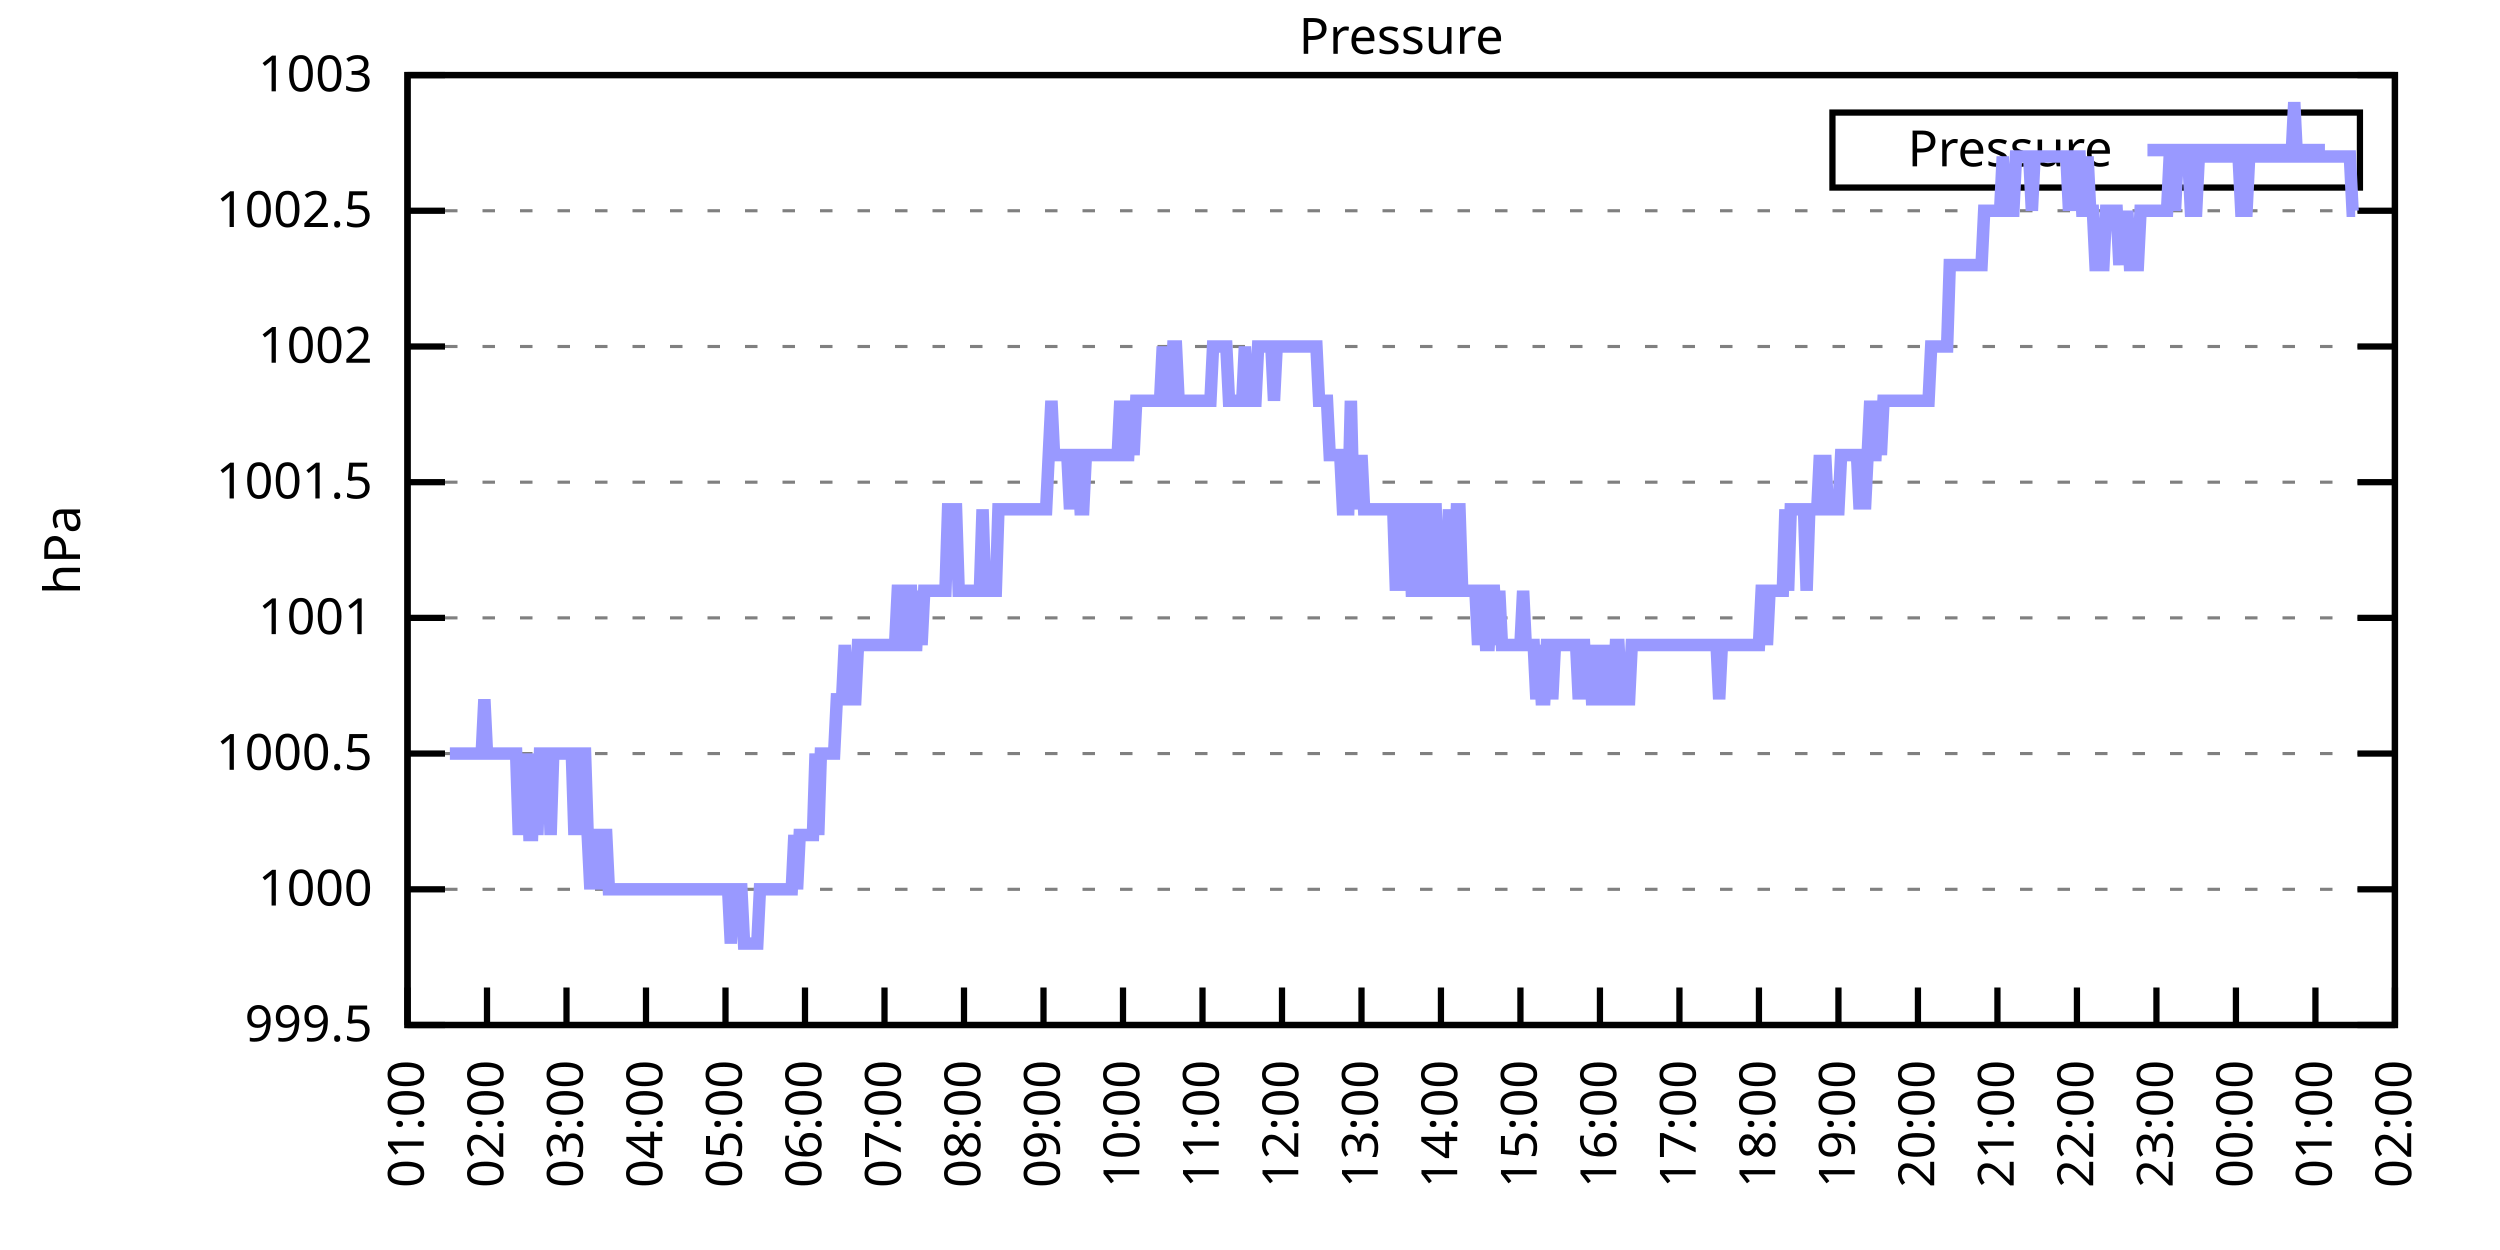
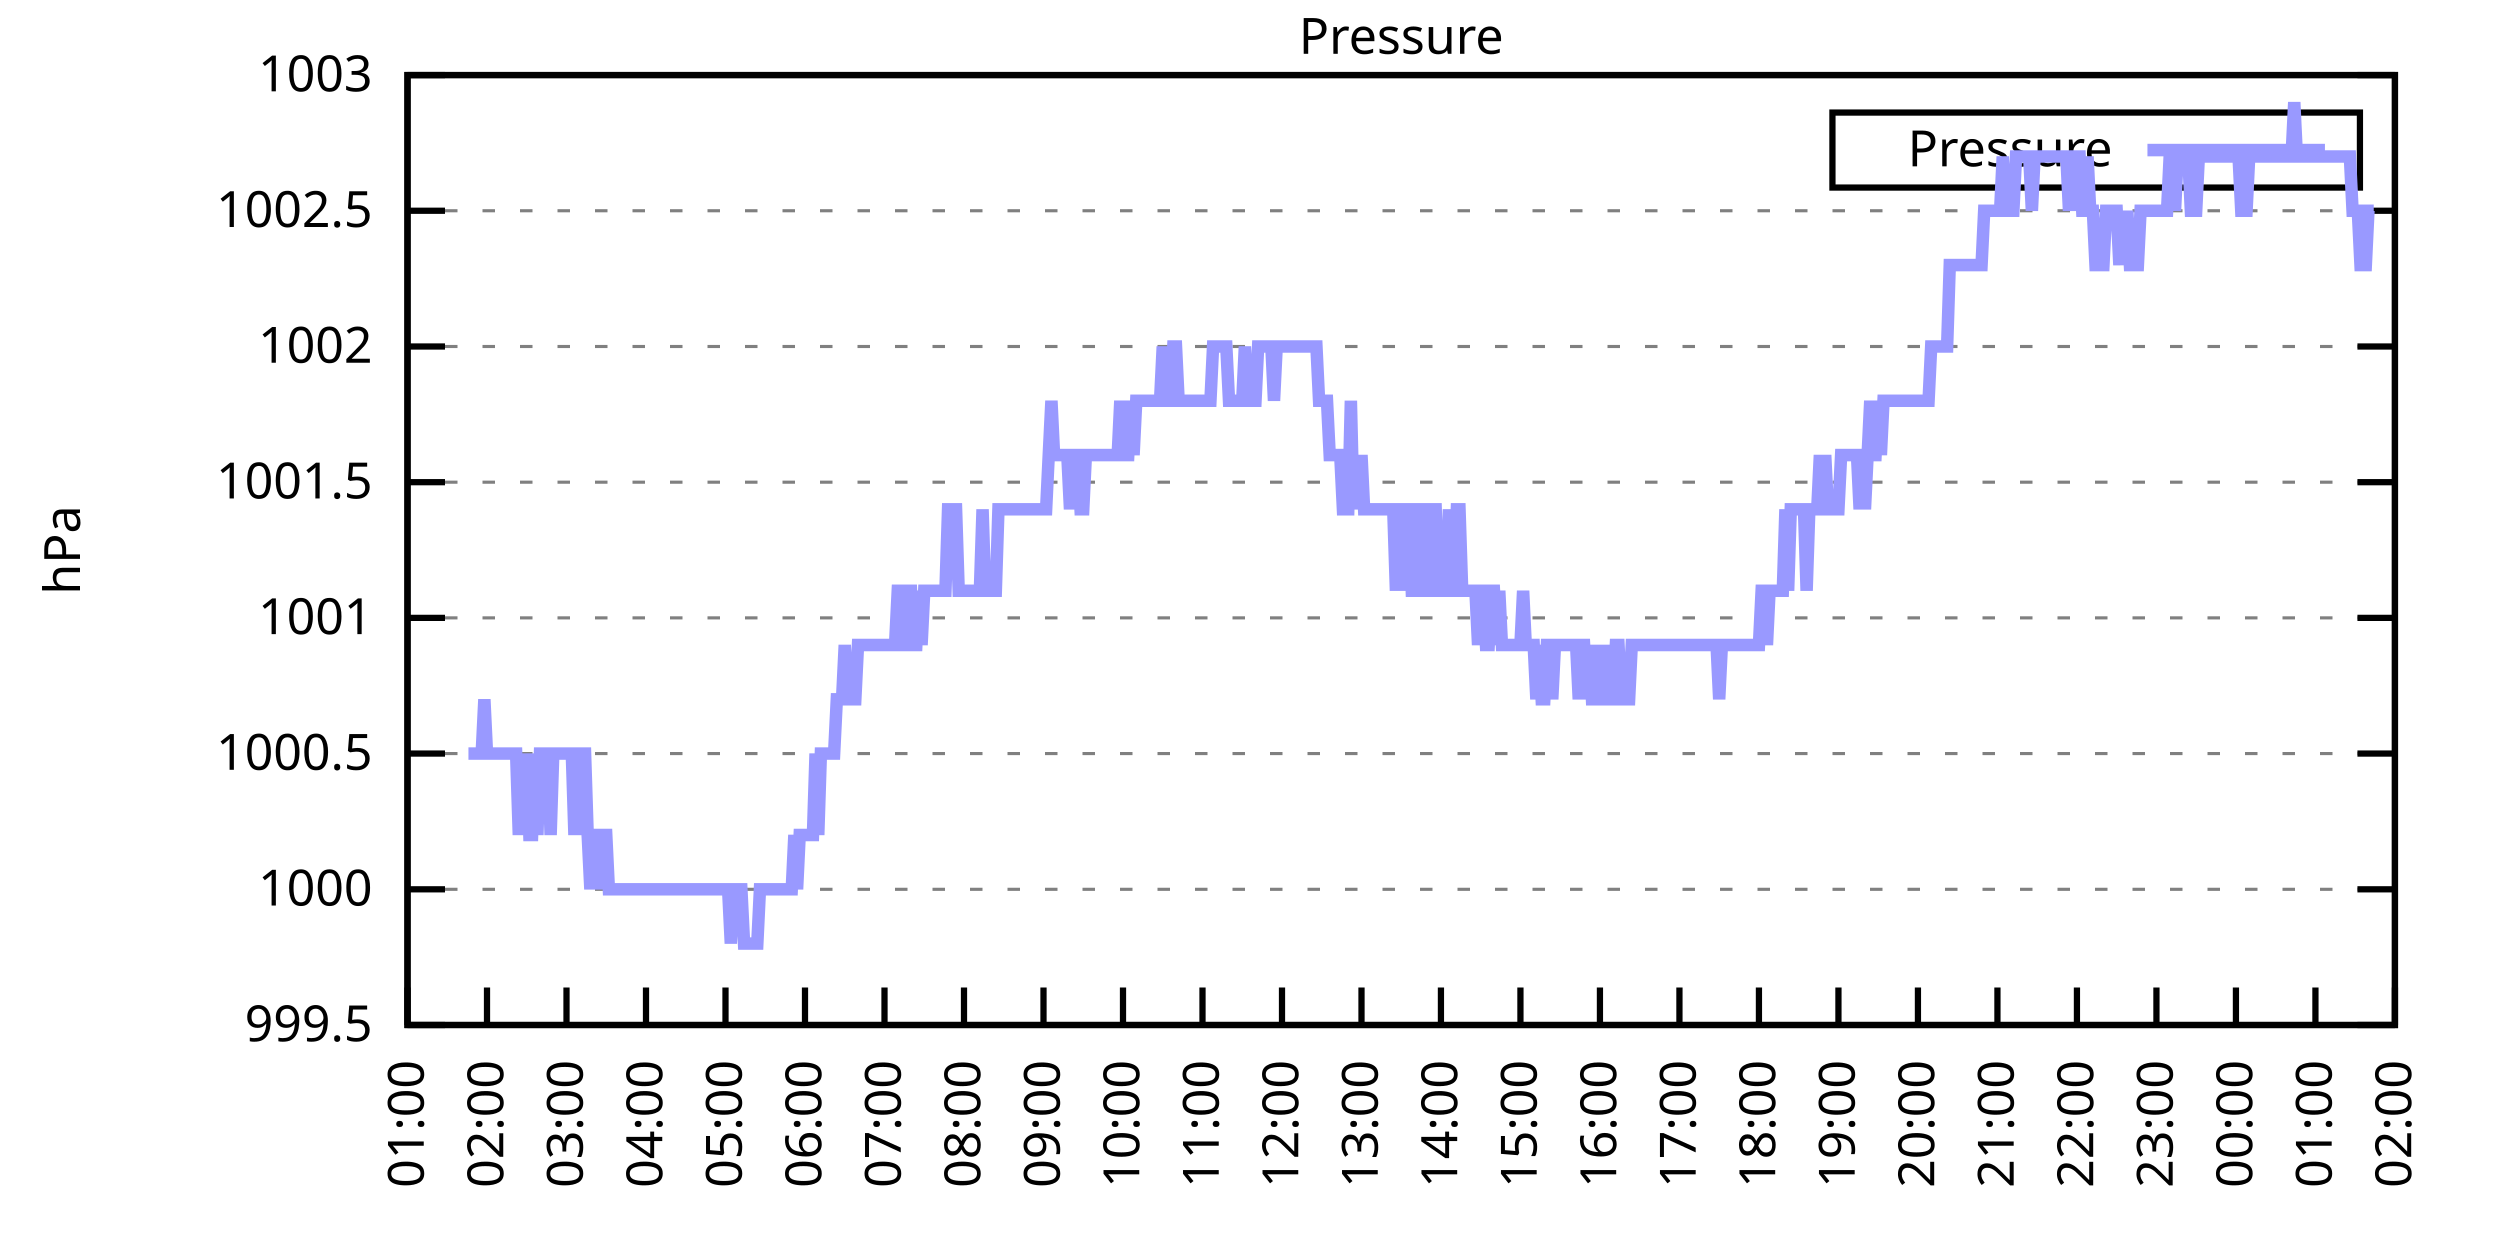
<svg xmlns="http://www.w3.org/2000/svg" xmlns:xlink="http://www.w3.org/1999/xlink" width="400" height="200" viewBox="0 0 400 200">
  <g id="gnuplot_canvas">
    <rect x="0" y="0" width="400" height="200" fill="none" />
    <defs>
      <circle id="gpDot" r="0.5" stroke-width="0.5" stroke="currentColor" />
      <path id="gpPt0" stroke-width="0.333" stroke="currentColor" d="M-1,0 h2 M0,-1 v2" />
      <path id="gpPt1" stroke-width="0.333" stroke="currentColor" d="M-1,-1 L1,1 M1,-1 L-1,1" />
      <path id="gpPt2" stroke-width="0.333" stroke="currentColor" d="M-1,0 L1,0 M0,-1 L0,1 M-1,-1 L1,1 M-1,1 L1,-1" />
      <rect id="gpPt3" stroke-width="0.333" stroke="currentColor" x="-1" y="-1" width="2" height="2" />
      <rect id="gpPt4" stroke-width="0.333" stroke="currentColor" fill="currentColor" x="-1" y="-1" width="2" height="2" />
      <circle id="gpPt5" stroke-width="0.333" stroke="currentColor" cx="0" cy="0" r="1" />
      <use xlink:href="#gpPt5" id="gpPt6" fill="currentColor" stroke="none" />
      <path id="gpPt7" stroke-width="0.333" stroke="currentColor" d="M0,-1.33 L-1.33,0.67 L1.33,0.67 z" />
      <use xlink:href="#gpPt7" id="gpPt8" fill="currentColor" stroke="none" />
      <use xlink:href="#gpPt7" id="gpPt9" stroke="currentColor" transform="rotate(180)" />
      <use xlink:href="#gpPt9" id="gpPt10" fill="currentColor" stroke="none" />
      <use xlink:href="#gpPt3" id="gpPt11" stroke="currentColor" transform="rotate(45)" />
      <use xlink:href="#gpPt11" id="gpPt12" fill="currentColor" stroke="none" />
      <path id="gpPt13" stroke-width="0.333" stroke="currentColor" d="M0,1.330 L1.265,0.411 L0.782,-1.067 L-0.782,-1.076 L-1.265,0.411 z" />
      <use xlink:href="#gpPt13" id="gpPt14" fill="currentColor" stroke="none" />
      <filter id="textbox" filterUnits="objectBoundingBox" x="0" y="0" height="1" width="1">
        <feFlood flood-color="white" flood-opacity="1" result="bgnd" />
        <feComposite in="SourceGraphic" in2="bgnd" operator="atop" />
      </filter>
      <filter id="greybox" filterUnits="objectBoundingBox" x="0" y="0" height="1" width="1">
        <feFlood flood-color="lightgrey" flood-opacity="1" result="grey" />
        <feComposite in="SourceGraphic" in2="grey" operator="atop" />
      </filter>
    </defs>
    <g fill="none" color="white" stroke="currentColor" stroke-width="1.00" stroke-linecap="butt" stroke-linejoin="miter">
</g>
    <g fill="none" color="black" stroke="currentColor" stroke-width="1.00" stroke-linecap="butt" stroke-linejoin="miter">
      <g stroke="none" shape-rendering="crispEdges">
        <polygon fill="rgb(255, 255, 255)" points="65.20,164.00 383.18,164.00 383.18,12.02 65.20,12.02 " />
      </g>
    </g>
    <g fill="none" color="black" stroke="currentColor" stroke-width="1.00" stroke-linecap="butt" stroke-linejoin="miter">
</g>
    <g fill="none" color="black" stroke="black" stroke-width="0.50" stroke-linecap="butt" stroke-linejoin="miter">
</g>
    <g fill="none" color="gray" stroke="currentColor" stroke-width="0.50" stroke-linecap="butt" stroke-linejoin="miter">
      <path stroke="gray" stroke-dasharray="2,4" class="gridline" d="M65.20,164.00 L383.19,164.00  " />
    </g>
    <g fill="none" color="gray" stroke="gray" stroke-width="1.00" stroke-linecap="butt" stroke-linejoin="miter">
</g>
    <g fill="none" color="black" stroke="currentColor" stroke-width="1.00" stroke-linecap="butt" stroke-linejoin="miter">
      <path stroke="black" d="M65.20,164.00 L71.20,164.00 M383.19,164.00 L377.19,164.00  " />
      <g transform="translate(59.60,166.60)" stroke="none" fill="black" font-family="Sans" font-size="8.00" text-anchor="end">
        <text>
          <tspan font-family="Sans"> 999.5</tspan>
        </text>
      </g>
    </g>
    <g fill="none" color="black" stroke="currentColor" stroke-width="1.00" stroke-linecap="butt" stroke-linejoin="miter">
</g>
    <g fill="none" color="black" stroke="black" stroke-width="0.50" stroke-linecap="butt" stroke-linejoin="miter">
</g>
    <g fill="none" color="gray" stroke="currentColor" stroke-width="0.50" stroke-linecap="butt" stroke-linejoin="miter">
      <path stroke="gray" stroke-dasharray="2,4" class="gridline" d="M65.20,142.29 L383.19,142.29  " />
    </g>
    <g fill="none" color="gray" stroke="gray" stroke-width="1.00" stroke-linecap="butt" stroke-linejoin="miter">
</g>
    <g fill="none" color="black" stroke="currentColor" stroke-width="1.00" stroke-linecap="butt" stroke-linejoin="miter">
      <path stroke="black" d="M65.20,142.29 L71.20,142.29 M383.19,142.29 L377.19,142.29  " />
      <g transform="translate(59.60,144.89)" stroke="none" fill="black" font-family="Sans" font-size="8.00" text-anchor="end">
        <text>
          <tspan font-family="Sans"> 1000</tspan>
        </text>
      </g>
    </g>
    <g fill="none" color="black" stroke="currentColor" stroke-width="1.00" stroke-linecap="butt" stroke-linejoin="miter">
</g>
    <g fill="none" color="black" stroke="black" stroke-width="0.50" stroke-linecap="butt" stroke-linejoin="miter">
</g>
    <g fill="none" color="gray" stroke="currentColor" stroke-width="0.50" stroke-linecap="butt" stroke-linejoin="miter">
      <path stroke="gray" stroke-dasharray="2,4" class="gridline" d="M65.20,120.57 L383.19,120.57  " />
    </g>
    <g fill="none" color="gray" stroke="gray" stroke-width="1.00" stroke-linecap="butt" stroke-linejoin="miter">
</g>
    <g fill="none" color="black" stroke="currentColor" stroke-width="1.00" stroke-linecap="butt" stroke-linejoin="miter">
      <path stroke="black" d="M65.20,120.57 L71.20,120.57 M383.19,120.57 L377.19,120.57  " />
      <g transform="translate(59.60,123.17)" stroke="none" fill="black" font-family="Sans" font-size="8.00" text-anchor="end">
        <text>
          <tspan font-family="Sans"> 1000.5</tspan>
        </text>
      </g>
    </g>
    <g fill="none" color="black" stroke="currentColor" stroke-width="1.00" stroke-linecap="butt" stroke-linejoin="miter">
</g>
    <g fill="none" color="black" stroke="black" stroke-width="0.50" stroke-linecap="butt" stroke-linejoin="miter">
</g>
    <g fill="none" color="gray" stroke="currentColor" stroke-width="0.50" stroke-linecap="butt" stroke-linejoin="miter">
      <path stroke="gray" stroke-dasharray="2,4" class="gridline" d="M65.20,98.86 L383.19,98.86  " />
    </g>
    <g fill="none" color="gray" stroke="gray" stroke-width="1.00" stroke-linecap="butt" stroke-linejoin="miter">
</g>
    <g fill="none" color="black" stroke="currentColor" stroke-width="1.00" stroke-linecap="butt" stroke-linejoin="miter">
      <path stroke="black" d="M65.20,98.86 L71.20,98.86 M383.19,98.86 L377.19,98.86  " />
      <g transform="translate(59.60,101.46)" stroke="none" fill="black" font-family="Sans" font-size="8.00" text-anchor="end">
        <text>
          <tspan font-family="Sans"> 1001</tspan>
        </text>
      </g>
    </g>
    <g fill="none" color="black" stroke="currentColor" stroke-width="1.00" stroke-linecap="butt" stroke-linejoin="miter">
</g>
    <g fill="none" color="black" stroke="black" stroke-width="0.50" stroke-linecap="butt" stroke-linejoin="miter">
</g>
    <g fill="none" color="gray" stroke="currentColor" stroke-width="0.50" stroke-linecap="butt" stroke-linejoin="miter">
      <path stroke="gray" stroke-dasharray="2,4" class="gridline" d="M65.20,77.15 L383.19,77.15  " />
    </g>
    <g fill="none" color="gray" stroke="gray" stroke-width="1.00" stroke-linecap="butt" stroke-linejoin="miter">
</g>
    <g fill="none" color="black" stroke="currentColor" stroke-width="1.00" stroke-linecap="butt" stroke-linejoin="miter">
      <path stroke="black" d="M65.20,77.15 L71.20,77.15 M383.19,77.15 L377.19,77.15  " />
      <g transform="translate(59.60,79.75)" stroke="none" fill="black" font-family="Sans" font-size="8.00" text-anchor="end">
        <text>
          <tspan font-family="Sans"> 1001.5</tspan>
        </text>
      </g>
    </g>
    <g fill="none" color="black" stroke="currentColor" stroke-width="1.00" stroke-linecap="butt" stroke-linejoin="miter">
</g>
    <g fill="none" color="black" stroke="black" stroke-width="0.50" stroke-linecap="butt" stroke-linejoin="miter">
</g>
    <g fill="none" color="gray" stroke="currentColor" stroke-width="0.50" stroke-linecap="butt" stroke-linejoin="miter">
      <path stroke="gray" stroke-dasharray="2,4" class="gridline" d="M65.20,55.44 L383.19,55.44  " />
    </g>
    <g fill="none" color="gray" stroke="gray" stroke-width="1.00" stroke-linecap="butt" stroke-linejoin="miter">
</g>
    <g fill="none" color="black" stroke="currentColor" stroke-width="1.00" stroke-linecap="butt" stroke-linejoin="miter">
      <path stroke="black" d="M65.20,55.44 L71.20,55.44 M383.19,55.44 L377.19,55.44  " />
      <g transform="translate(59.60,58.04)" stroke="none" fill="black" font-family="Sans" font-size="8.00" text-anchor="end">
        <text>
          <tspan font-family="Sans"> 1002</tspan>
        </text>
      </g>
    </g>
    <g fill="none" color="black" stroke="currentColor" stroke-width="1.00" stroke-linecap="butt" stroke-linejoin="miter">
</g>
    <g fill="none" color="black" stroke="black" stroke-width="0.50" stroke-linecap="butt" stroke-linejoin="miter">
</g>
    <g fill="none" color="gray" stroke="currentColor" stroke-width="0.50" stroke-linecap="butt" stroke-linejoin="miter">
      <path stroke="gray" stroke-dasharray="2,4" class="gridline" d="M65.20,33.72 L383.19,33.72  " />
    </g>
    <g fill="none" color="gray" stroke="gray" stroke-width="1.00" stroke-linecap="butt" stroke-linejoin="miter">
</g>
    <g fill="none" color="black" stroke="currentColor" stroke-width="1.00" stroke-linecap="butt" stroke-linejoin="miter">
      <path stroke="black" d="M65.20,33.72 L71.20,33.72 M383.19,33.72 L377.19,33.72  " />
      <g transform="translate(59.60,36.32)" stroke="none" fill="black" font-family="Sans" font-size="8.00" text-anchor="end">
        <text>
          <tspan font-family="Sans"> 1002.5</tspan>
        </text>
      </g>
    </g>
    <g fill="none" color="black" stroke="currentColor" stroke-width="1.00" stroke-linecap="butt" stroke-linejoin="miter">
</g>
    <g fill="none" color="black" stroke="black" stroke-width="0.50" stroke-linecap="butt" stroke-linejoin="miter">
</g>
    <g fill="none" color="gray" stroke="currentColor" stroke-width="0.50" stroke-linecap="butt" stroke-linejoin="miter">
      <path stroke="gray" stroke-dasharray="2,4" class="gridline" d="M65.20,12.01 L383.19,12.01  " />
    </g>
    <g fill="none" color="gray" stroke="gray" stroke-width="1.00" stroke-linecap="butt" stroke-linejoin="miter">
</g>
    <g fill="none" color="black" stroke="currentColor" stroke-width="1.00" stroke-linecap="butt" stroke-linejoin="miter">
      <path stroke="black" d="M65.20,12.01 L71.20,12.01 M383.19,12.01 L377.19,12.01  " />
      <g transform="translate(59.60,14.61)" stroke="none" fill="black" font-family="Sans" font-size="8.00" text-anchor="end">
        <text>
          <tspan font-family="Sans"> 1003</tspan>
        </text>
      </g>
    </g>
    <g fill="none" color="black" stroke="currentColor" stroke-width="1.00" stroke-linecap="butt" stroke-linejoin="miter">
      <path stroke="black" d="M65.20,164.00 L65.20,158.00  " />
      <g transform="translate(67.80,169.60) rotate(270.00)" stroke="none" fill="black" font-family="Sans" font-size="8.00" text-anchor="end">
        <text>
          <tspan font-family="Sans">01:00</tspan>
        </text>
      </g>
    </g>
    <g fill="none" color="black" stroke="currentColor" stroke-width="1.00" stroke-linecap="butt" stroke-linejoin="miter">
      <path stroke="black" d="M77.92,164.00 L77.92,158.00  " />
      <g transform="translate(80.52,169.60) rotate(270.00)" stroke="none" fill="black" font-family="Sans" font-size="8.00" text-anchor="end">
        <text>
          <tspan font-family="Sans">02:00</tspan>
        </text>
      </g>
    </g>
    <g fill="none" color="black" stroke="currentColor" stroke-width="1.00" stroke-linecap="butt" stroke-linejoin="miter">
      <path stroke="black" d="M90.64,164.00 L90.64,158.00  " />
      <g transform="translate(93.24,169.60) rotate(270.00)" stroke="none" fill="black" font-family="Sans" font-size="8.00" text-anchor="end">
        <text>
          <tspan font-family="Sans">03:00</tspan>
        </text>
      </g>
    </g>
    <g fill="none" color="black" stroke="currentColor" stroke-width="1.00" stroke-linecap="butt" stroke-linejoin="miter">
      <path stroke="black" d="M103.36,164.00 L103.36,158.00  " />
      <g transform="translate(105.96,169.60) rotate(270.00)" stroke="none" fill="black" font-family="Sans" font-size="8.00" text-anchor="end">
        <text>
          <tspan font-family="Sans">04:00</tspan>
        </text>
      </g>
    </g>
    <g fill="none" color="black" stroke="currentColor" stroke-width="1.00" stroke-linecap="butt" stroke-linejoin="miter">
      <path stroke="black" d="M116.08,164.00 L116.08,158.00  " />
      <g transform="translate(118.68,169.60) rotate(270.00)" stroke="none" fill="black" font-family="Sans" font-size="8.00" text-anchor="end">
        <text>
          <tspan font-family="Sans">05:00</tspan>
        </text>
      </g>
    </g>
    <g fill="none" color="black" stroke="currentColor" stroke-width="1.00" stroke-linecap="butt" stroke-linejoin="miter">
      <path stroke="black" d="M128.80,164.00 L128.80,158.00  " />
      <g transform="translate(131.40,169.60) rotate(270.00)" stroke="none" fill="black" font-family="Sans" font-size="8.00" text-anchor="end">
        <text>
          <tspan font-family="Sans">06:00</tspan>
        </text>
      </g>
    </g>
    <g fill="none" color="black" stroke="currentColor" stroke-width="1.00" stroke-linecap="butt" stroke-linejoin="miter">
      <path stroke="black" d="M141.52,164.00 L141.52,158.00  " />
      <g transform="translate(144.12,169.60) rotate(270.00)" stroke="none" fill="black" font-family="Sans" font-size="8.00" text-anchor="end">
        <text>
          <tspan font-family="Sans">07:00</tspan>
        </text>
      </g>
    </g>
    <g fill="none" color="black" stroke="currentColor" stroke-width="1.00" stroke-linecap="butt" stroke-linejoin="miter">
      <path stroke="black" d="M154.24,164.00 L154.24,158.00  " />
      <g transform="translate(156.84,169.60) rotate(270.00)" stroke="none" fill="black" font-family="Sans" font-size="8.00" text-anchor="end">
        <text>
          <tspan font-family="Sans">08:00</tspan>
        </text>
      </g>
    </g>
    <g fill="none" color="black" stroke="currentColor" stroke-width="1.00" stroke-linecap="butt" stroke-linejoin="miter">
      <path stroke="black" d="M166.96,164.00 L166.96,158.00  " />
      <g transform="translate(169.56,169.60) rotate(270.00)" stroke="none" fill="black" font-family="Sans" font-size="8.00" text-anchor="end">
        <text>
          <tspan font-family="Sans">09:00</tspan>
        </text>
      </g>
    </g>
    <g fill="none" color="black" stroke="currentColor" stroke-width="1.00" stroke-linecap="butt" stroke-linejoin="miter">
      <path stroke="black" d="M179.68,164.00 L179.68,158.00  " />
      <g transform="translate(182.28,169.60) rotate(270.00)" stroke="none" fill="black" font-family="Sans" font-size="8.00" text-anchor="end">
        <text>
          <tspan font-family="Sans">10:00</tspan>
        </text>
      </g>
    </g>
    <g fill="none" color="black" stroke="currentColor" stroke-width="1.00" stroke-linecap="butt" stroke-linejoin="miter">
      <path stroke="black" d="M192.40,164.00 L192.40,158.00  " />
      <g transform="translate(195.00,169.60) rotate(270.00)" stroke="none" fill="black" font-family="Sans" font-size="8.00" text-anchor="end">
        <text>
          <tspan font-family="Sans">11:00</tspan>
        </text>
      </g>
    </g>
    <g fill="none" color="black" stroke="currentColor" stroke-width="1.00" stroke-linecap="butt" stroke-linejoin="miter">
      <path stroke="black" d="M205.12,164.00 L205.12,158.00  " />
      <g transform="translate(207.72,169.60) rotate(270.00)" stroke="none" fill="black" font-family="Sans" font-size="8.00" text-anchor="end">
        <text>
          <tspan font-family="Sans">12:00</tspan>
        </text>
      </g>
    </g>
    <g fill="none" color="black" stroke="currentColor" stroke-width="1.00" stroke-linecap="butt" stroke-linejoin="miter">
      <path stroke="black" d="M217.84,164.00 L217.84,158.00  " />
      <g transform="translate(220.44,169.60) rotate(270.00)" stroke="none" fill="black" font-family="Sans" font-size="8.00" text-anchor="end">
        <text>
          <tspan font-family="Sans">13:00</tspan>
        </text>
      </g>
    </g>
    <g fill="none" color="black" stroke="currentColor" stroke-width="1.00" stroke-linecap="butt" stroke-linejoin="miter">
      <path stroke="black" d="M230.55,164.00 L230.55,158.00  " />
      <g transform="translate(233.15,169.60) rotate(270.00)" stroke="none" fill="black" font-family="Sans" font-size="8.00" text-anchor="end">
        <text>
          <tspan font-family="Sans">14:00</tspan>
        </text>
      </g>
    </g>
    <g fill="none" color="black" stroke="currentColor" stroke-width="1.00" stroke-linecap="butt" stroke-linejoin="miter">
      <path stroke="black" d="M243.27,164.00 L243.27,158.00  " />
      <g transform="translate(245.87,169.60) rotate(270.00)" stroke="none" fill="black" font-family="Sans" font-size="8.00" text-anchor="end">
        <text>
          <tspan font-family="Sans">15:00</tspan>
        </text>
      </g>
    </g>
    <g fill="none" color="black" stroke="currentColor" stroke-width="1.00" stroke-linecap="butt" stroke-linejoin="miter">
      <path stroke="black" d="M255.99,164.00 L255.99,158.00  " />
      <g transform="translate(258.59,169.60) rotate(270.00)" stroke="none" fill="black" font-family="Sans" font-size="8.00" text-anchor="end">
        <text>
          <tspan font-family="Sans">16:00</tspan>
        </text>
      </g>
    </g>
    <g fill="none" color="black" stroke="currentColor" stroke-width="1.00" stroke-linecap="butt" stroke-linejoin="miter">
      <path stroke="black" d="M268.71,164.00 L268.71,158.00  " />
      <g transform="translate(271.31,169.60) rotate(270.00)" stroke="none" fill="black" font-family="Sans" font-size="8.00" text-anchor="end">
        <text>
          <tspan font-family="Sans">17:00</tspan>
        </text>
      </g>
    </g>
    <g fill="none" color="black" stroke="currentColor" stroke-width="1.00" stroke-linecap="butt" stroke-linejoin="miter">
      <path stroke="black" d="M281.43,164.00 L281.43,158.00  " />
      <g transform="translate(284.03,169.60) rotate(270.00)" stroke="none" fill="black" font-family="Sans" font-size="8.00" text-anchor="end">
        <text>
          <tspan font-family="Sans">18:00</tspan>
        </text>
      </g>
    </g>
    <g fill="none" color="black" stroke="currentColor" stroke-width="1.00" stroke-linecap="butt" stroke-linejoin="miter">
      <path stroke="black" d="M294.15,164.00 L294.15,158.00  " />
      <g transform="translate(296.75,169.60) rotate(270.00)" stroke="none" fill="black" font-family="Sans" font-size="8.00" text-anchor="end">
        <text>
          <tspan font-family="Sans">19:00</tspan>
        </text>
      </g>
    </g>
    <g fill="none" color="black" stroke="currentColor" stroke-width="1.00" stroke-linecap="butt" stroke-linejoin="miter">
      <path stroke="black" d="M306.87,164.00 L306.87,158.00  " />
      <g transform="translate(309.47,169.60) rotate(270.00)" stroke="none" fill="black" font-family="Sans" font-size="8.00" text-anchor="end">
        <text>
          <tspan font-family="Sans">20:00</tspan>
        </text>
      </g>
    </g>
    <g fill="none" color="black" stroke="currentColor" stroke-width="1.00" stroke-linecap="butt" stroke-linejoin="miter">
      <path stroke="black" d="M319.59,164.00 L319.59,158.00  " />
      <g transform="translate(322.19,169.60) rotate(270.00)" stroke="none" fill="black" font-family="Sans" font-size="8.00" text-anchor="end">
        <text>
          <tspan font-family="Sans">21:00</tspan>
        </text>
      </g>
    </g>
    <g fill="none" color="black" stroke="currentColor" stroke-width="1.00" stroke-linecap="butt" stroke-linejoin="miter">
      <path stroke="black" d="M332.31,164.00 L332.31,158.00  " />
      <g transform="translate(334.91,169.60) rotate(270.00)" stroke="none" fill="black" font-family="Sans" font-size="8.00" text-anchor="end">
        <text>
          <tspan font-family="Sans">22:00</tspan>
        </text>
      </g>
    </g>
    <g fill="none" color="black" stroke="currentColor" stroke-width="1.00" stroke-linecap="butt" stroke-linejoin="miter">
      <path stroke="black" d="M345.03,164.00 L345.03,158.00  " />
      <g transform="translate(347.63,169.60) rotate(270.00)" stroke="none" fill="black" font-family="Sans" font-size="8.00" text-anchor="end">
        <text>
          <tspan font-family="Sans">23:00</tspan>
        </text>
      </g>
    </g>
    <g fill="none" color="black" stroke="currentColor" stroke-width="1.00" stroke-linecap="butt" stroke-linejoin="miter">
      <path stroke="black" d="M357.75,164.00 L357.75,158.00  " />
      <g transform="translate(360.35,169.60) rotate(270.00)" stroke="none" fill="black" font-family="Sans" font-size="8.00" text-anchor="end">
        <text>
          <tspan font-family="Sans">00:00</tspan>
        </text>
      </g>
    </g>
    <g fill="none" color="black" stroke="currentColor" stroke-width="1.00" stroke-linecap="butt" stroke-linejoin="miter">
      <path stroke="black" d="M370.47,164.00 L370.47,158.00  " />
      <g transform="translate(373.07,169.60) rotate(270.00)" stroke="none" fill="black" font-family="Sans" font-size="8.00" text-anchor="end">
        <text>
          <tspan font-family="Sans">01:00</tspan>
        </text>
      </g>
    </g>
    <g fill="none" color="black" stroke="currentColor" stroke-width="1.00" stroke-linecap="butt" stroke-linejoin="miter">
      <path stroke="black" d="M383.19,164.00 L383.19,158.00  " />
      <g transform="translate(385.79,169.60) rotate(270.00)" stroke="none" fill="black" font-family="Sans" font-size="8.00" text-anchor="end">
        <text>
          <tspan font-family="Sans">02:00</tspan>
        </text>
      </g>
    </g>
    <g fill="none" color="black" stroke="currentColor" stroke-width="1.00" stroke-linecap="butt" stroke-linejoin="miter">
</g>
    <g fill="none" color="black" stroke="currentColor" stroke-width="1.00" stroke-linecap="butt" stroke-linejoin="miter">
      <path stroke="black" d="M65.20,12.01 L65.20,164.00 L383.19,164.00 L383.19,12.01 L65.20,12.01 Z  " />
    </g>
    <g fill="none" color="black" stroke="currentColor" stroke-width="1.00" stroke-linecap="butt" stroke-linejoin="miter">
</g>
    <g fill="none" color="black" stroke="currentColor" stroke-width="1.00" stroke-linecap="butt" stroke-linejoin="miter">
      <path stroke="black" d="M293.19,30.01 L293.19,18.01 L377.59,18.01 L377.59,30.01 L293.19,30.01 Z  " />
    </g>
    <g id="Pressure_plot_1">
      <g fill="none" color="white" stroke="black" stroke-width="2.00" stroke-linecap="butt" stroke-linejoin="miter">
</g>
      <g fill="none" color="black" stroke="currentColor" stroke-width="2.00" stroke-linecap="butt" stroke-linejoin="miter">
        <g transform="translate(337.99,26.61)" stroke="none" fill="black" font-family="Sans" font-size="8.00" text-anchor="end">
          <text>
            <tspan font-family="Sans">Pressure</tspan>
          </text>
        </g>
      </g>
      <g fill="none" color="black" stroke="currentColor" stroke-width="2.00" stroke-linecap="butt" stroke-linejoin="miter">
-         <path stroke="rgb(153, 153, 255)" d="M343.59,24.01 L371.99,24.01 M71.98,120.57 L72.41,120.57 L72.83,120.57 L73.26,120.57 L73.68,120.57 L74.10,120.57   L74.53,120.57 L74.95,120.57 L75.38,120.57 L75.80,120.57 L76.22,120.57 L76.65,120.57 L77.07,120.57 L77.50,111.89   L77.92,120.57 L78.34,120.57 L78.77,120.57 L79.19,120.57 L79.62,120.57 L80.04,120.57 L80.46,120.57 L80.89,120.57   L81.31,120.57 L81.74,120.57 L82.16,120.57 L82.58,120.57 L83.01,133.60 L83.43,120.57 L83.86,133.60 L84.28,120.57   L84.70,133.60 L85.13,133.60 L85.55,120.57 L85.98,133.60 L86.40,120.57 L86.82,120.57 L87.25,120.57 L87.67,120.57   L88.10,133.60 L88.52,120.57 L88.94,120.57 L89.37,120.57 L89.79,120.57 L90.22,120.57 L90.64,120.57 L91.06,120.57   L91.49,120.57 L91.91,133.60 L92.34,120.57 L92.76,133.60 L93.18,120.57 L93.61,120.57 L94.03,133.60 L94.46,142.29   L94.88,133.60 L95.30,133.60 L95.73,142.29 L96.15,133.60 L96.58,133.60 L97.00,133.60 L97.42,142.29 L97.85,142.29   L98.27,142.29 L98.69,142.29 L99.12,142.29 L99.54,142.29 L99.97,142.29 L100.39,142.29 L100.81,142.29 L101.24,142.29   L101.66,142.29 L102.09,142.29 L102.51,142.29 L102.93,142.29 L103.36,142.29 L103.78,142.29 L104.21,142.29 L104.63,142.29   L105.05,142.29 L105.48,142.29 L105.90,142.29 L106.33,142.29 L106.75,142.29 L107.17,142.29 L107.60,142.29 L108.02,142.29   L108.45,142.29 L108.87,142.29 L109.29,142.29 L109.72,142.29 L110.14,142.29 L110.57,142.29 L110.99,142.29 L111.41,142.29   L111.84,142.29 L112.26,142.29 L112.69,142.29 L113.11,142.29 L113.53,142.29 L113.96,142.29 L114.38,142.29 L114.81,142.29   L115.23,142.29 L115.65,142.29 L116.08,142.29 L116.50,142.29 L116.93,150.97 L117.35,142.29 L117.77,142.29 L118.20,142.29   L118.62,142.29 L119.05,150.97 L119.47,150.97 L119.89,150.97 L120.32,150.97 L120.74,150.97 L121.17,150.97 L121.59,142.29   L122.01,142.29 L122.44,142.29 L122.86,142.29 L123.29,142.29 L123.71,142.29 L124.13,142.29 L124.56,142.29 L124.98,142.29   L125.41,142.29 L125.83,142.29 L126.25,142.29 L126.68,142.29 L127.10,133.60 L127.53,142.29 L127.95,133.60 L128.37,133.60   L128.80,133.60 L129.22,133.60 L129.65,133.60 L130.07,133.60 L130.49,120.57 L130.92,133.60 L131.34,120.57 L131.77,120.57   L132.19,120.57 L132.61,120.57 L133.04,120.57 L133.46,120.57 L133.89,111.89 L134.31,111.89 L134.73,111.89 L135.16,103.20   L135.58,111.89 L136.01,111.89 L136.43,111.89 L136.85,111.89 L137.28,103.20 L137.70,103.20 L138.13,103.20 L138.55,103.20   L138.97,103.20 L139.40,103.20 L139.82,103.20 L140.25,103.20 L140.67,103.20 L141.09,103.20 L141.52,103.20 L141.94,103.20   L142.37,103.20 L142.79,103.20 L143.21,103.20 L143.64,94.52 L144.06,94.52 L144.49,103.20 L144.91,103.20 L145.33,94.52   L145.76,94.52 L146.18,103.20 L146.61,103.20 L147.03,94.52 L147.45,103.20 L147.88,94.52 L148.30,94.52 L148.73,94.52   L149.15,94.52 L149.57,94.52 L150.00,94.52 L150.42,94.52 L150.85,94.52 L151.27,94.52 L151.69,81.49 L152.12,81.49   L152.54,81.49 L152.97,81.49 L153.39,94.52 L153.81,94.52 L154.24,94.52 L154.66,94.52 L155.09,94.52 L155.51,94.52   L155.93,94.52 L156.36,94.52 L156.78,94.52 L157.21,81.49 L157.63,94.52 L158.05,94.52 L158.48,94.52 L158.90,94.52   L159.33,94.52 L159.75,81.49 L160.17,81.49 L160.60,81.49 L161.02,81.49 L161.44,81.49 L161.87,81.49 L162.29,81.49   L162.72,81.49 L163.14,81.49 L163.56,81.49 L163.99,81.49 L164.41,81.49 L164.84,81.49 L165.26,81.49 L165.68,81.49   L166.11,81.49 L166.53,81.49 L166.96,81.49 L167.38,81.49 L167.80,72.81 L168.23,64.12 L168.65,72.81 L169.08,72.81   L169.50,72.81 L169.92,72.81 L170.35,72.81 L170.77,72.81 L171.20,81.49 L171.62,72.81 L172.04,72.81 L172.47,72.81   L172.89,81.49 L173.32,81.49 L173.74,72.81 L174.16,72.81 L174.59,72.81 L175.01,72.81 L175.44,72.81 L175.86,72.81   L176.28,72.81 L176.71,72.81 L177.13,72.81 L177.56,72.81 L177.98,72.81 L178.40,72.81 L178.83,72.81 L179.25,64.12   L179.68,72.81 L180.10,72.81 L180.52,72.81 L180.95,64.12 L181.37,72.81 L181.80,64.12 L182.22,64.12 L182.64,64.12   L183.07,64.12 L183.49,64.12 L183.92,64.12 L184.34,64.12 L184.76,64.12 L185.19,64.12 L185.61,64.12 L186.04,55.44   L186.46,64.12 L186.88,64.12 L187.31,64.12 L187.73,55.44 L188.16,55.44 L188.58,64.12 L189.00,64.12 L189.43,64.12   L189.85,64.12 L190.28,64.12 L190.70,64.12 L191.12,64.12 L191.55,64.12 L191.97,64.12 L192.40,64.12 L192.82,64.12   L193.24,64.12 L193.67,64.12 L194.09,55.44 L194.52,55.44 L194.94,55.44 L195.36,55.44 L195.79,55.44 L196.21,55.44   L196.64,64.12 L197.06,64.12 L197.48,64.12 L197.91,64.12 L198.33,64.12 L198.76,64.12 L199.18,55.44 L199.60,64.12   L200.03,64.12 L200.45,64.12 L200.88,64.12 L201.30,55.44 L201.72,55.44 L202.15,55.44 L202.57,55.44 L203.00,55.44   L203.42,55.44 L203.84,64.12 L204.27,55.44 L204.69,55.44 L205.12,55.44 L205.54,55.44 L205.96,55.44 L206.39,55.44   L206.81,55.44 L207.24,55.44 L207.66,55.44 L208.08,55.44 L208.51,55.44 L208.93,55.44 L209.36,55.44 L209.78,55.44   L210.20,55.44 L210.63,55.44 L211.05,64.12 L211.48,64.12 L211.90,64.12 L212.32,64.12 L212.75,72.81 L213.17,72.81   L213.60,72.81 L214.02,72.81 L214.44,72.81 L214.87,81.49 L215.29,81.49 L215.72,81.49 L216.14,64.12 L216.56,81.49   L216.99,72.81 L217.41,81.49 L217.84,72.81 L218.26,81.49 L218.68,81.49 L219.11,81.49 L219.53,81.49 L219.96,81.49   L220.38,81.49 L220.80,81.49 L221.23,81.49 L221.65,81.49 L222.08,81.49 L222.50,81.49 L222.92,81.49 L223.35,94.52   L223.77,81.49 L224.20,94.52 L224.62,81.49 L225.04,81.49 L225.47,81.49 L225.89,94.52 L226.31,94.52 L226.74,94.52   L227.16,81.49 L227.59,81.49 L228.01,94.52 L228.43,94.52 L228.86,94.52 L229.28,81.49 L229.71,81.49 L230.13,94.52   L230.55,94.52 L230.98,94.52 L231.40,94.52 L231.83,81.49 L232.25,94.52 L232.67,94.52 L233.10,81.49 L233.52,81.49   L233.95,94.52 L234.37,94.52 L234.79,94.52 L235.22,94.52 L235.64,94.52 L236.07,94.52 L236.49,103.20 L236.91,94.52   L237.34,94.52 L237.76,103.20 L238.19,103.20 L238.61,94.52 L239.03,94.52 L239.46,103.20 L239.88,94.52 L240.31,103.20   L240.73,103.20 L241.15,103.20 L241.58,103.20 L242.00,103.20 L242.43,103.20 L242.85,103.20 L243.27,103.20 L243.70,94.52   L244.12,103.20 L244.55,103.20 L244.97,103.20 L245.39,103.20 L245.82,111.89 L246.24,103.20 L246.67,111.89 L247.09,111.89   L247.51,103.20 L247.94,103.20 L248.36,111.89 L248.79,103.20 L249.21,103.20 L249.63,103.20 L250.06,103.20 L250.48,103.20   L250.91,103.20 L251.33,103.20 L251.75,103.20 L252.18,103.20 L252.60,111.89 L253.03,103.20 L253.45,103.20 L253.87,111.89   L254.30,103.20 L254.72,111.89 L255.15,111.89 L255.57,111.89 L255.99,103.20 L256.42,111.89 L256.84,111.89 L257.27,103.20   L257.69,111.89 L258.11,111.89 L258.54,103.20 L258.96,103.20 L259.39,111.89 L259.81,111.89 L260.23,111.89 L260.66,111.89   L261.08,103.20 L261.51,103.20 L261.93,103.20 L262.35,103.20 L262.78,103.20 L263.20,103.20 L263.63,103.20 L264.05,103.20   L264.47,103.20 L264.90,103.20 L265.32,103.20 L265.75,103.20 L266.17,103.20 L266.59,103.20 L267.02,103.20 L267.44,103.20   L267.87,103.20 L268.29,103.20 L268.71,103.20 L269.14,103.20 L269.56,103.20 L269.99,103.20 L270.41,103.20 L270.83,103.20   L271.26,103.20 L271.68,103.20 L272.11,103.20 L272.53,103.20 L272.95,103.20 L273.38,103.20 L273.80,103.20 L274.23,103.20   L274.65,103.20 L275.07,111.89 L275.50,103.20 L275.92,103.20 L276.35,103.20 L276.77,103.20 L277.19,103.20 L277.62,103.20   L278.04,103.20 L278.47,103.20 L278.89,103.20 L279.31,103.20 L279.74,103.20 L280.16,103.20 L280.59,103.20 L281.01,103.20   L281.43,103.20 L281.86,94.52 L282.28,94.52 L282.71,103.20 L283.13,94.52 L283.55,94.52 L283.98,94.52 L284.40,94.52   L284.83,94.52 L285.25,94.52 L285.67,81.49 L286.10,94.52 L286.52,81.49 L286.95,81.49 L287.37,81.49 L287.79,81.49   L288.22,81.49 L288.64,81.49 L289.06,94.52 L289.49,81.49 L289.91,81.49 L290.34,81.49 L290.76,81.49 L291.18,72.81   L291.61,81.49 L292.03,72.81 L292.46,81.49 L292.88,81.49 L293.30,81.49 L293.73,81.49 L294.15,81.49 L294.58,72.81   L295.00,72.81 L295.42,72.81 L295.85,72.81 L296.27,72.81 L296.70,72.81 L297.12,72.81 L297.54,81.49 L297.97,72.81   L298.39,81.49 L298.82,72.81 L299.24,64.12 L299.66,72.81 L300.09,72.81 L300.51,64.12 L300.94,72.81 L301.36,64.12   L301.78,64.12 L302.21,64.12 L302.63,64.12 L303.06,64.12 L303.48,64.12 L303.90,64.12 L304.33,64.12 L304.75,64.12   L305.18,64.12 L305.60,64.12 L306.02,64.12 L306.45,64.12 L306.87,64.12 L307.30,64.12 L307.72,64.12 L308.14,64.12   L308.57,64.12 L308.99,55.44 L309.42,55.44 L309.84,55.44 L310.26,55.44 L310.69,55.44 L311.11,55.44 L311.54,55.44   L311.96,42.41 L312.38,42.41 L312.81,42.41 L313.23,42.41 L313.66,42.41 L314.08,42.41 L314.50,42.41 L314.93,42.41   L315.35,42.41 L315.78,42.41 L316.20,42.41 L316.62,42.41 L317.05,42.41 L317.47,33.72 L317.90,33.72 L318.32,33.72   L318.74,33.72 L319.17,33.72 L319.59,33.72 L320.02,33.72 L320.44,25.04 L320.86,33.72 L321.29,33.72 L321.71,33.72   L322.14,33.72 L322.56,25.04 L322.98,25.04 L323.41,25.04 L323.83,25.04 L324.26,25.04 L324.68,25.04 L325.10,33.72   L325.53,25.04 L325.95,25.04 L326.38,25.04 L326.80,25.04 L327.22,25.04 L327.65,25.04 L328.07,25.04 L328.50,25.04   L328.92,25.04 L329.34,25.04 L329.77,25.04 L330.19,25.04 L330.62,25.04 L331.04,33.72 L331.46,25.04 L331.89,33.72   L332.31,25.04 L332.74,25.04 L333.16,33.72 L333.58,33.72 L334.01,25.04 L334.43,33.72 L334.86,33.72 L335.28,42.41   L335.70,42.41 L336.13,42.41 L336.55,42.41 L336.98,33.72 L337.40,33.72 L337.82,33.72 L338.25,33.72 L338.67,33.72   L339.10,42.41 L339.52,33.72 L339.94,42.41 L340.37,33.72 L340.79,42.41 L341.22,42.41 L341.64,42.41 L342.06,42.41   L342.49,33.72 L342.91,33.72 L343.34,33.72 L343.76,33.72 L344.18,33.72 L344.61,33.72 L345.03,33.72 L345.46,33.72   L345.88,33.72 L346.30,33.72 L346.73,33.72 L347.15,25.04 L347.58,25.04 L348.00,33.72 L348.42,25.04 L348.85,25.04   L349.27,25.04 L349.70,25.04 L350.12,25.04 L350.54,33.72 L350.97,33.72 L351.39,33.72 L351.81,25.04 L352.24,25.04   L352.66,25.04 L353.09,25.04 L353.51,25.04 L353.93,25.04 L354.36,25.04 L354.78,25.04 L355.21,25.04 L355.63,25.04   L356.05,25.04 L356.48,25.04 L356.90,25.04 L357.33,25.04 L357.75,25.04 L358.17,25.04 L358.60,33.72 L359.02,33.72   L359.45,33.72 L359.87,25.04 L360.29,25.04 L360.72,25.04 L361.14,25.04 L361.57,25.04 L361.99,25.04 L362.41,25.04   L362.84,25.04 L363.26,25.04 L363.69,25.04 L364.11,25.04 L364.53,25.04 L364.96,25.04 L365.38,25.04 L365.81,25.04   L366.23,25.04 L366.65,25.04 L367.08,16.35 L367.50,25.04 L367.93,25.04 L368.35,25.04 L368.77,25.04 L369.20,25.04   L369.62,25.04 L370.05,25.04 L370.47,25.04 L370.89,25.04 L371.32,25.04 L371.74,25.04 L372.17,25.04 L372.59,25.04   L373.01,25.04 L373.44,25.04 L373.86,25.04 L374.29,25.04 L374.71,25.04 L375.13,25.04 L375.56,25.04 L375.98,25.04   L376.41,33.72 L376.83,33.72  " />
+         <path stroke="rgb(153, 153, 255)" d="M343.59,24.01 L371.99,24.01 M74.95,120.57 L75.38,120.57 L75.80,120.57 L76.22,120.57 L76.65,120.57 L77.07,120.57   L77.50,111.89 L77.92,120.57 L78.34,120.57 L78.77,120.57 L79.19,120.57 L79.62,120.57 L80.04,120.57 L80.46,120.57   L80.89,120.57 L81.31,120.57 L81.74,120.57 L82.16,120.57 L82.58,120.57 L83.01,133.60 L83.43,120.57 L83.86,133.60   L84.28,120.57 L84.70,133.60 L85.13,133.60 L85.55,120.57 L85.98,133.60 L86.40,120.57 L86.82,120.57 L87.25,120.57   L87.67,120.57 L88.10,133.60 L88.52,120.57 L88.94,120.57 L89.37,120.57 L89.79,120.57 L90.22,120.57 L90.64,120.57   L91.06,120.57 L91.49,120.57 L91.91,133.60 L92.34,120.57 L92.76,133.60 L93.18,120.57 L93.61,120.57 L94.03,133.60   L94.46,142.29 L94.88,133.60 L95.30,133.60 L95.73,142.29 L96.15,133.60 L96.58,133.60 L97.00,133.60 L97.42,142.29   L97.85,142.29 L98.27,142.29 L98.69,142.29 L99.12,142.29 L99.54,142.29 L99.97,142.29 L100.39,142.29 L100.81,142.29   L101.24,142.29 L101.66,142.29 L102.09,142.29 L102.51,142.29 L102.93,142.29 L103.36,142.29 L103.78,142.29 L104.21,142.29   L104.63,142.29 L105.05,142.29 L105.48,142.29 L105.90,142.29 L106.33,142.29 L106.75,142.29 L107.17,142.29 L107.60,142.29   L108.02,142.29 L108.45,142.29 L108.87,142.29 L109.29,142.29 L109.72,142.29 L110.14,142.29 L110.57,142.29 L110.99,142.29   L111.41,142.29 L111.84,142.29 L112.26,142.29 L112.69,142.29 L113.11,142.29 L113.53,142.29 L113.96,142.29 L114.38,142.29   L114.81,142.29 L115.23,142.29 L115.65,142.29 L116.08,142.29 L116.50,142.29 L116.93,150.97 L117.35,142.29 L117.77,142.29   L118.20,142.29 L118.62,142.29 L119.05,150.97 L119.47,150.97 L119.89,150.97 L120.32,150.97 L120.74,150.97 L121.17,150.97   L121.59,142.29 L122.01,142.29 L122.44,142.29 L122.86,142.29 L123.29,142.29 L123.71,142.29 L124.13,142.29 L124.56,142.29   L124.98,142.29 L125.41,142.29 L125.83,142.29 L126.25,142.29 L126.68,142.29 L127.10,133.60 L127.53,142.29 L127.95,133.60   L128.37,133.60 L128.80,133.60 L129.22,133.60 L129.65,133.60 L130.07,133.60 L130.49,120.57 L130.92,133.60 L131.34,120.57   L131.77,120.57 L132.19,120.57 L132.61,120.57 L133.04,120.57 L133.46,120.57 L133.89,111.89 L134.31,111.89 L134.73,111.89   L135.16,103.20 L135.58,111.89 L136.01,111.89 L136.43,111.89 L136.85,111.89 L137.28,103.20 L137.70,103.20 L138.13,103.20   L138.55,103.20 L138.97,103.20 L139.40,103.20 L139.82,103.20 L140.25,103.20 L140.67,103.20 L141.09,103.20 L141.52,103.20   L141.94,103.20 L142.37,103.20 L142.79,103.20 L143.21,103.20 L143.64,94.52 L144.06,94.52 L144.49,103.20 L144.91,103.20   L145.33,94.52 L145.76,94.52 L146.18,103.20 L146.61,103.20 L147.03,94.52 L147.45,103.20 L147.88,94.52 L148.30,94.52   L148.73,94.52 L149.15,94.52 L149.57,94.52 L150.00,94.52 L150.42,94.52 L150.85,94.52 L151.27,94.52 L151.69,81.49   L152.12,81.49 L152.54,81.49 L152.97,81.49 L153.39,94.52 L153.81,94.52 L154.24,94.52 L154.66,94.52 L155.09,94.52   L155.51,94.52 L155.93,94.52 L156.36,94.52 L156.78,94.52 L157.21,81.49 L157.63,94.52 L158.05,94.52 L158.48,94.52   L158.90,94.52 L159.33,94.52 L159.75,81.49 L160.17,81.49 L160.60,81.49 L161.02,81.49 L161.44,81.49 L161.87,81.49   L162.29,81.49 L162.72,81.49 L163.14,81.49 L163.56,81.49 L163.99,81.49 L164.41,81.49 L164.84,81.49 L165.26,81.49   L165.68,81.49 L166.11,81.49 L166.53,81.49 L166.96,81.49 L167.38,81.49 L167.80,72.81 L168.23,64.12 L168.65,72.81   L169.08,72.81 L169.50,72.81 L169.92,72.81 L170.35,72.81 L170.77,72.81 L171.20,81.49 L171.62,72.81 L172.04,72.81   L172.47,72.81 L172.89,81.49 L173.32,81.49 L173.74,72.81 L174.16,72.81 L174.59,72.81 L175.01,72.81 L175.44,72.81   L175.86,72.81 L176.28,72.81 L176.71,72.81 L177.13,72.81 L177.56,72.81 L177.98,72.81 L178.40,72.81 L178.83,72.81   L179.25,64.12 L179.68,72.81 L180.10,72.81 L180.52,72.81 L180.95,64.12 L181.37,72.81 L181.80,64.12 L182.22,64.12   L182.64,64.12 L183.07,64.12 L183.49,64.12 L183.92,64.12 L184.34,64.12 L184.76,64.12 L185.19,64.12 L185.61,64.12   L186.04,55.44 L186.46,64.12 L186.88,64.12 L187.31,64.12 L187.73,55.44 L188.16,55.44 L188.58,64.12 L189.00,64.12   L189.43,64.12 L189.85,64.12 L190.28,64.12 L190.70,64.12 L191.12,64.12 L191.55,64.12 L191.97,64.12 L192.40,64.12   L192.82,64.12 L193.24,64.12 L193.67,64.12 L194.09,55.44 L194.52,55.44 L194.94,55.44 L195.36,55.44 L195.79,55.44   L196.21,55.44 L196.64,64.12 L197.06,64.12 L197.48,64.12 L197.91,64.12 L198.33,64.12 L198.76,64.12 L199.18,55.44   L199.60,64.12 L200.03,64.12 L200.45,64.12 L200.88,64.12 L201.30,55.44 L201.72,55.44 L202.15,55.44 L202.57,55.44   L203.00,55.44 L203.42,55.44 L203.84,64.12 L204.27,55.44 L204.69,55.44 L205.12,55.44 L205.54,55.44 L205.96,55.44   L206.39,55.44 L206.81,55.44 L207.24,55.44 L207.66,55.44 L208.08,55.44 L208.51,55.44 L208.93,55.44 L209.36,55.44   L209.78,55.44 L210.20,55.44 L210.63,55.44 L211.05,64.12 L211.48,64.12 L211.90,64.12 L212.32,64.12 L212.75,72.81   L213.17,72.81 L213.60,72.81 L214.02,72.81 L214.44,72.81 L214.87,81.49 L215.29,81.49 L215.72,81.49 L216.14,64.12   L216.56,81.49 L216.99,72.81 L217.41,81.49 L217.84,72.81 L218.26,81.49 L218.68,81.49 L219.11,81.49 L219.53,81.49   L219.96,81.49 L220.38,81.49 L220.80,81.49 L221.23,81.49 L221.65,81.49 L222.08,81.49 L222.50,81.49 L222.92,81.49   L223.35,94.52 L223.77,81.49 L224.20,94.52 L224.62,81.49 L225.04,81.49 L225.47,81.49 L225.89,94.52 L226.31,94.52   L226.74,94.52 L227.16,81.49 L227.59,81.49 L228.01,94.52 L228.43,94.52 L228.86,94.52 L229.28,81.49 L229.71,81.49   L230.13,94.52 L230.55,94.52 L230.98,94.52 L231.40,94.52 L231.83,81.49 L232.25,94.52 L232.67,94.52 L233.10,81.49   L233.52,81.49 L233.95,94.52 L234.37,94.52 L234.79,94.52 L235.22,94.52 L235.64,94.52 L236.07,94.52 L236.49,103.20   L236.91,94.52 L237.34,94.52 L237.76,103.20 L238.19,103.20 L238.61,94.52 L239.03,94.52 L239.46,103.20 L239.88,94.52   L240.31,103.20 L240.73,103.20 L241.15,103.20 L241.58,103.20 L242.00,103.20 L242.43,103.20 L242.85,103.20 L243.27,103.20   L243.70,94.52 L244.12,103.20 L244.55,103.20 L244.97,103.20 L245.39,103.20 L245.82,111.89 L246.24,103.20 L246.67,111.89   L247.09,111.89 L247.51,103.20 L247.94,103.20 L248.36,111.89 L248.79,103.20 L249.21,103.20 L249.63,103.20 L250.06,103.20   L250.48,103.20 L250.91,103.20 L251.33,103.20 L251.75,103.20 L252.18,103.20 L252.60,111.89 L253.03,103.20 L253.45,103.20   L253.87,111.89 L254.30,103.20 L254.72,111.89 L255.15,111.89 L255.57,111.89 L255.99,103.20 L256.42,111.89 L256.84,111.89   L257.27,103.20 L257.69,111.89 L258.11,111.89 L258.54,103.20 L258.96,103.20 L259.39,111.89 L259.81,111.89 L260.23,111.89   L260.66,111.89 L261.08,103.20 L261.51,103.20 L261.93,103.20 L262.35,103.20 L262.78,103.20 L263.20,103.20 L263.63,103.20   L264.05,103.20 L264.47,103.20 L264.90,103.20 L265.32,103.20 L265.75,103.20 L266.17,103.20 L266.59,103.20 L267.02,103.20   L267.44,103.20 L267.87,103.20 L268.29,103.20 L268.71,103.20 L269.14,103.20 L269.56,103.20 L269.99,103.20 L270.41,103.20   L270.83,103.20 L271.26,103.20 L271.68,103.20 L272.11,103.20 L272.53,103.20 L272.95,103.20 L273.38,103.20 L273.80,103.20   L274.23,103.20 L274.65,103.20 L275.07,111.89 L275.50,103.20 L275.92,103.20 L276.35,103.20 L276.77,103.20 L277.19,103.20   L277.62,103.20 L278.04,103.20 L278.47,103.20 L278.89,103.20 L279.31,103.20 L279.74,103.20 L280.16,103.20 L280.59,103.20   L281.01,103.20 L281.43,103.20 L281.86,94.52 L282.28,94.52 L282.71,103.20 L283.13,94.52 L283.55,94.52 L283.98,94.52   L284.40,94.52 L284.83,94.52 L285.25,94.52 L285.67,81.49 L286.10,94.52 L286.52,81.49 L286.95,81.49 L287.37,81.49   L287.79,81.49 L288.22,81.49 L288.64,81.49 L289.06,94.52 L289.49,81.49 L289.91,81.49 L290.34,81.49 L290.76,81.49   L291.18,72.81 L291.61,81.49 L292.03,72.81 L292.46,81.49 L292.88,81.49 L293.30,81.49 L293.73,81.49 L294.15,81.49   L294.58,72.81 L295.00,72.81 L295.42,72.81 L295.85,72.81 L296.27,72.81 L296.70,72.81 L297.12,72.81 L297.54,81.49   L297.97,72.81 L298.39,81.49 L298.82,72.81 L299.24,64.12 L299.66,72.81 L300.09,72.81 L300.51,64.12 L300.94,72.81   L301.36,64.12 L301.78,64.12 L302.21,64.12 L302.63,64.12 L303.06,64.12 L303.48,64.12 L303.90,64.12 L304.33,64.12   L304.75,64.12 L305.18,64.12 L305.60,64.12 L306.02,64.12 L306.45,64.12 L306.87,64.12 L307.30,64.12 L307.72,64.12   L308.14,64.12 L308.57,64.12 L308.99,55.44 L309.42,55.44 L309.84,55.44 L310.26,55.44 L310.69,55.44 L311.11,55.44   L311.54,55.44 L311.96,42.41 L312.38,42.41 L312.81,42.41 L313.23,42.41 L313.66,42.41 L314.08,42.41 L314.50,42.41   L314.93,42.41 L315.35,42.41 L315.78,42.41 L316.20,42.41 L316.62,42.41 L317.05,42.41 L317.47,33.72 L317.90,33.72   L318.32,33.72 L318.74,33.72 L319.17,33.72 L319.59,33.72 L320.02,33.72 L320.44,25.04 L320.86,33.72 L321.29,33.72   L321.71,33.72 L322.14,33.72 L322.56,25.04 L322.98,25.04 L323.41,25.04 L323.83,25.04 L324.26,25.04 L324.68,25.04   L325.10,33.72 L325.53,25.04 L325.95,25.04 L326.38,25.04 L326.80,25.04 L327.22,25.04 L327.65,25.04 L328.07,25.04   L328.50,25.04 L328.92,25.04 L329.34,25.04 L329.77,25.04 L330.19,25.04 L330.62,25.04 L331.04,33.72 L331.46,25.04   L331.89,33.72 L332.31,25.04 L332.74,25.04 L333.16,33.72 L333.58,33.72 L334.01,25.04 L334.43,33.72 L334.86,33.72   L335.28,42.41 L335.70,42.41 L336.13,42.41 L336.55,42.41 L336.98,33.72 L337.40,33.72 L337.82,33.72 L338.25,33.72   L338.67,33.72 L339.10,42.41 L339.52,33.72 L339.94,42.41 L340.37,33.72 L340.79,42.41 L341.22,42.41 L341.64,42.41   L342.06,42.41 L342.49,33.72 L342.91,33.72 L343.34,33.72 L343.76,33.72 L344.18,33.72 L344.61,33.72 L345.03,33.72   L345.46,33.72 L345.88,33.72 L346.30,33.72 L346.73,33.72 L347.15,25.04 L347.58,25.04 L348.00,33.72 L348.42,25.04   L348.85,25.04 L349.27,25.04 L349.70,25.04 L350.12,25.04 L350.54,33.72 L350.97,33.72 L351.39,33.72 L351.81,25.04   L352.24,25.04 L352.66,25.04 L353.09,25.04 L353.51,25.04 L353.93,25.04 L354.36,25.04 L354.78,25.04 L355.21,25.04   L355.63,25.04 L356.05,25.04 L356.48,25.04 L356.90,25.04 L357.33,25.04 L357.75,25.04 L358.17,25.04 L358.60,33.72   L359.02,33.72 L359.45,33.72 L359.87,25.04 L360.29,25.04 L360.72,25.04 L361.14,25.04 L361.57,25.04 L361.99,25.04   L362.41,25.04 L362.84,25.04 L363.26,25.04 L363.69,25.04 L364.11,25.04 L364.53,25.04 L364.96,25.04 L365.38,25.04   L365.81,25.04 L366.23,25.04 L366.65,25.04 L367.08,16.35 L367.50,25.04 L367.93,25.04 L368.35,25.04 L368.77,25.04   L369.20,25.04 L369.62,25.04 L370.05,25.04 L370.47,25.04 L370.89,25.04 L371.32,25.04 L371.74,25.04 L372.17,25.04   L372.59,25.04 L373.01,25.04 L373.44,25.04 L373.86,25.04 L374.29,25.04 L374.71,25.04 L375.13,25.04 L375.56,25.04   L375.98,25.04 L376.41,33.72 L376.83,33.72 L377.25,33.72 L377.68,42.41 L378.10,42.41 L378.53,42.41 L378.95,33.72   L379.37,33.72 L379.80,33.72  " />
      </g>
    </g>
    <g fill="none" color="black" stroke="currentColor" stroke-width="2.00" stroke-linecap="butt" stroke-linejoin="miter">
</g>
    <g fill="none" color="black" stroke="black" stroke-width="1.00" stroke-linecap="butt" stroke-linejoin="miter">
</g>
    <g fill="none" color="black" stroke="currentColor" stroke-width="1.00" stroke-linecap="butt" stroke-linejoin="miter">
      <path stroke="black" d="M65.20,12.01 L65.20,164.00 L383.19,164.00 L383.19,12.01 L65.20,12.01 Z  " />
      <g transform="translate(12.80,88.01) rotate(270.00)" stroke="none" fill="black" font-family="Sans" font-size="8.00" text-anchor="middle">
        <text>
          <tspan font-family="Sans">hPa</tspan>
        </text>
      </g>
    </g>
    <g fill="none" color="black" stroke="currentColor" stroke-width="1.00" stroke-linecap="butt" stroke-linejoin="miter">
</g>
    <g fill="none" color="black" stroke="currentColor" stroke-width="1.00" stroke-linecap="butt" stroke-linejoin="miter">
      <g transform="translate(224.19,8.61)" stroke="none" fill="black" font-family="Sans" font-size="8.00" text-anchor="middle">
        <text>
          <tspan font-family="Sans">Pressure</tspan>
        </text>
      </g>
    </g>
    <g fill="none" color="black" stroke="currentColor" stroke-width="1.00" stroke-linecap="butt" stroke-linejoin="miter">
</g>
  </g>
</svg>
